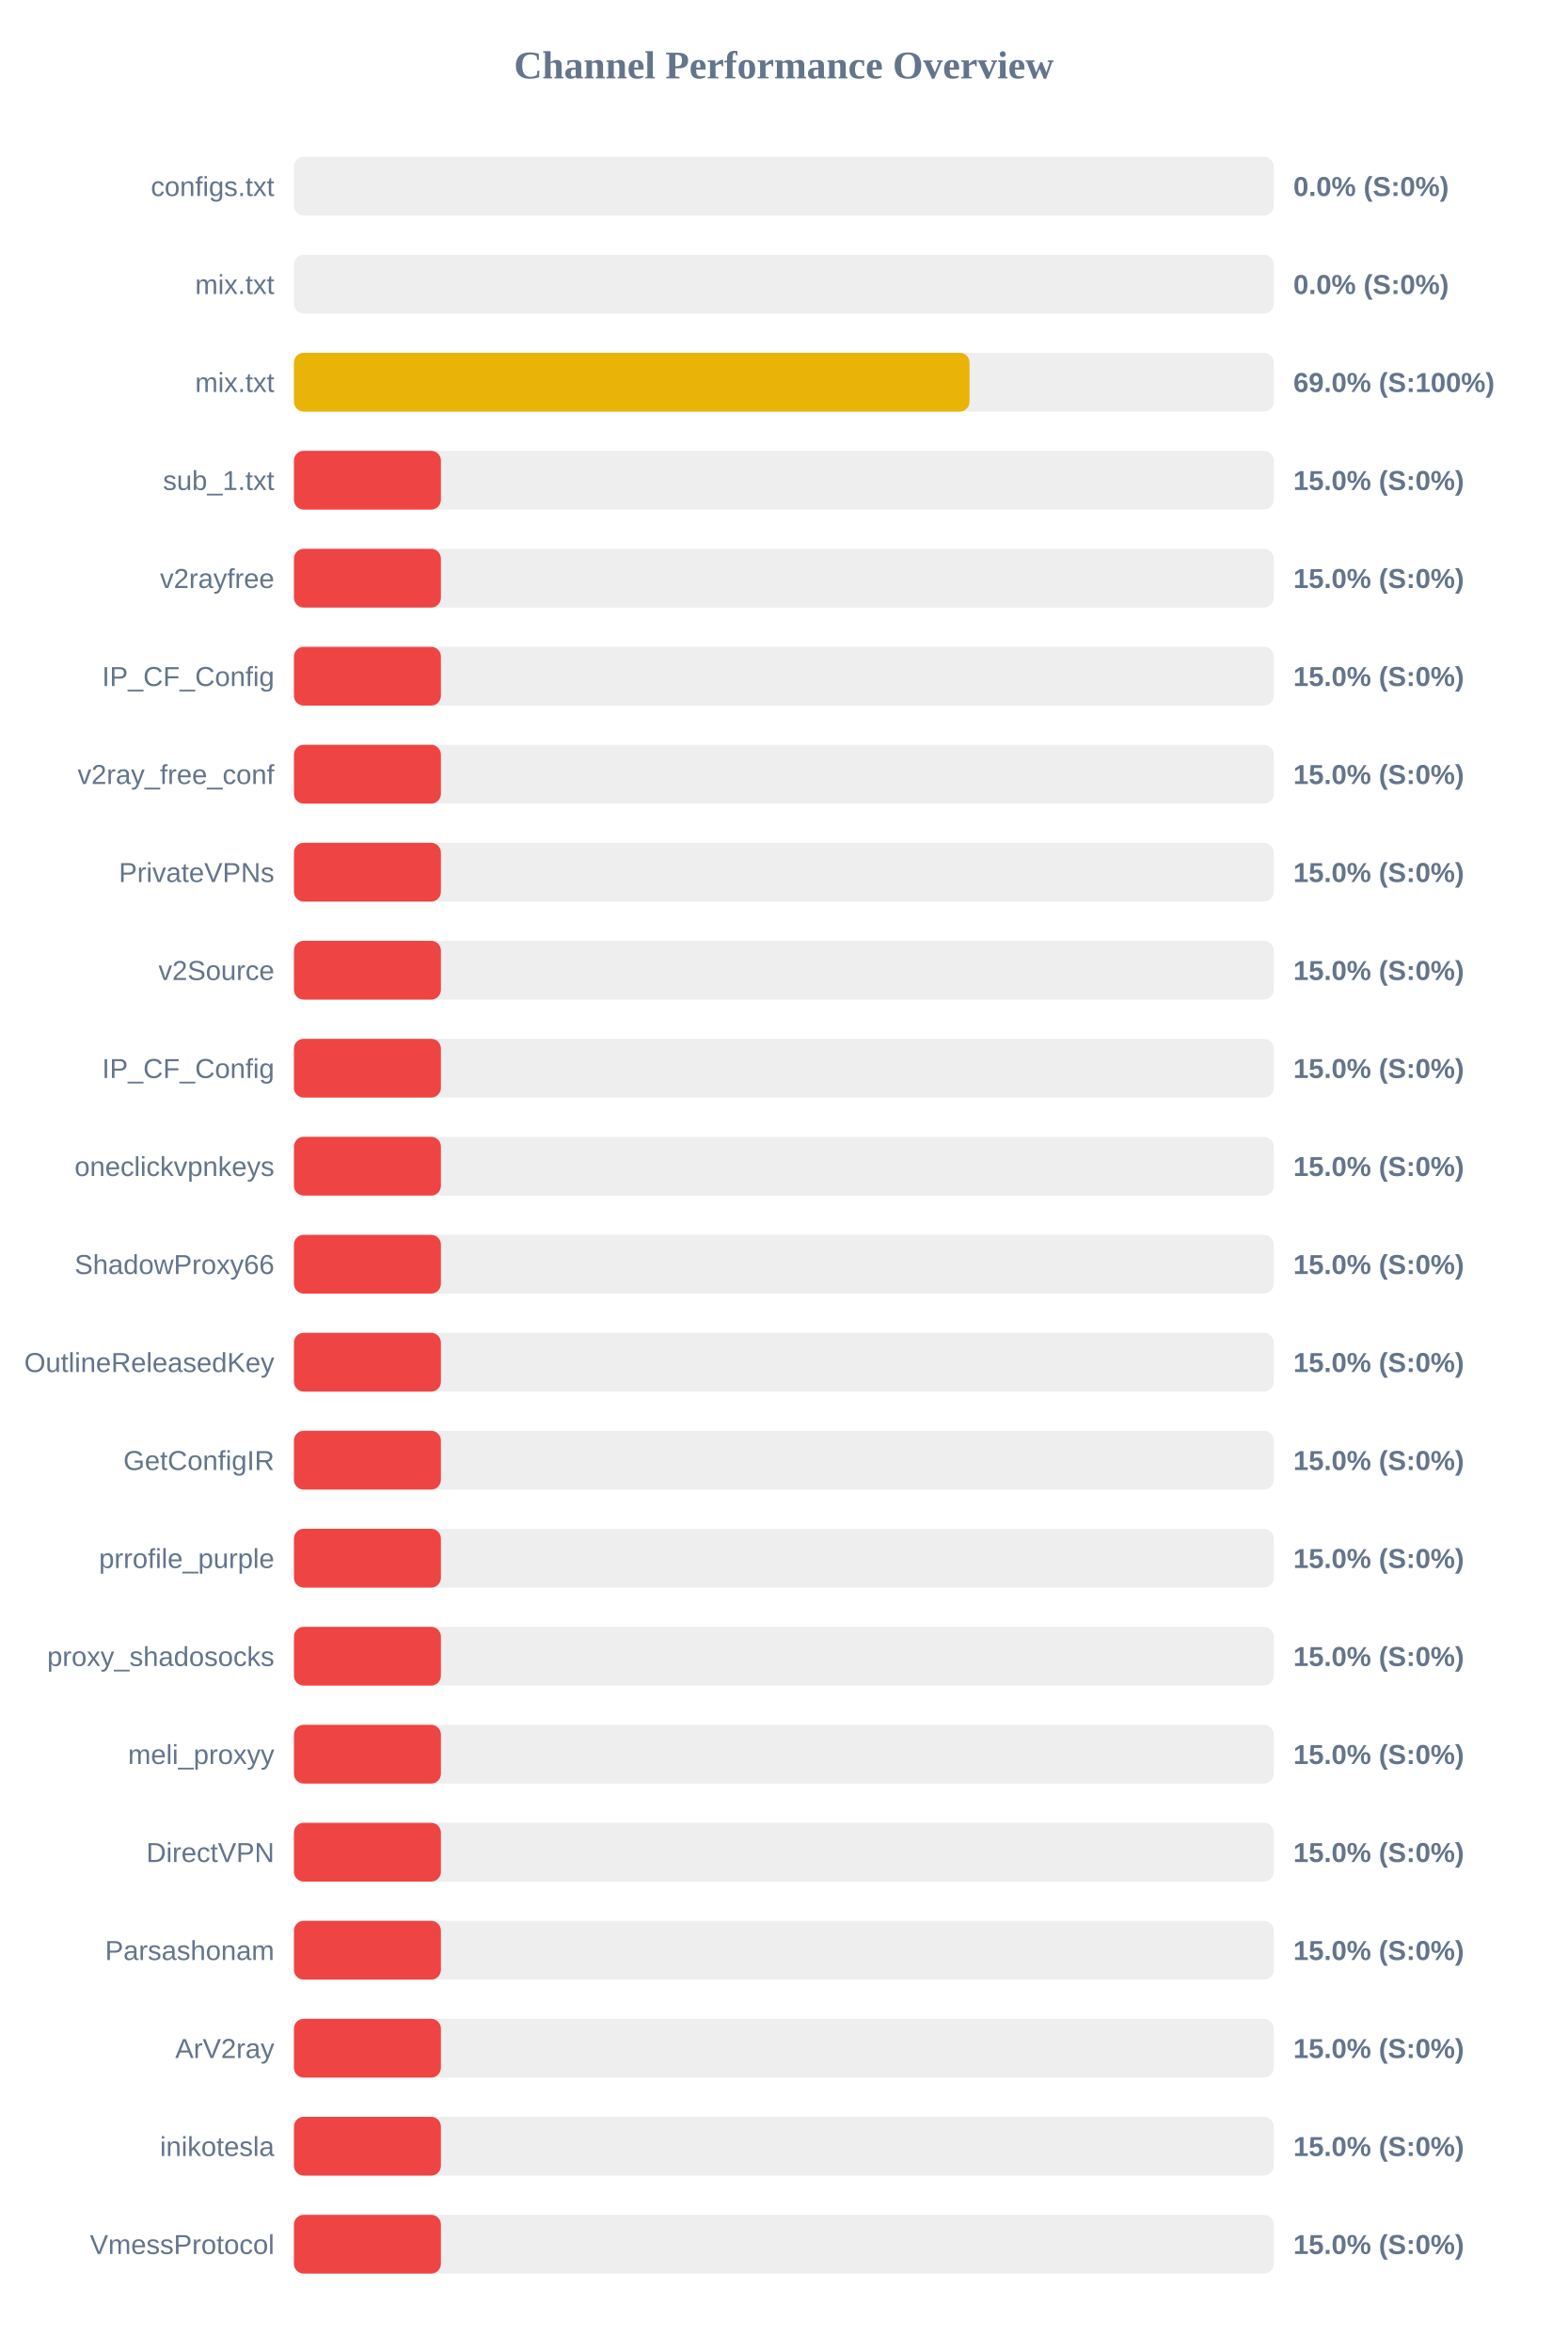
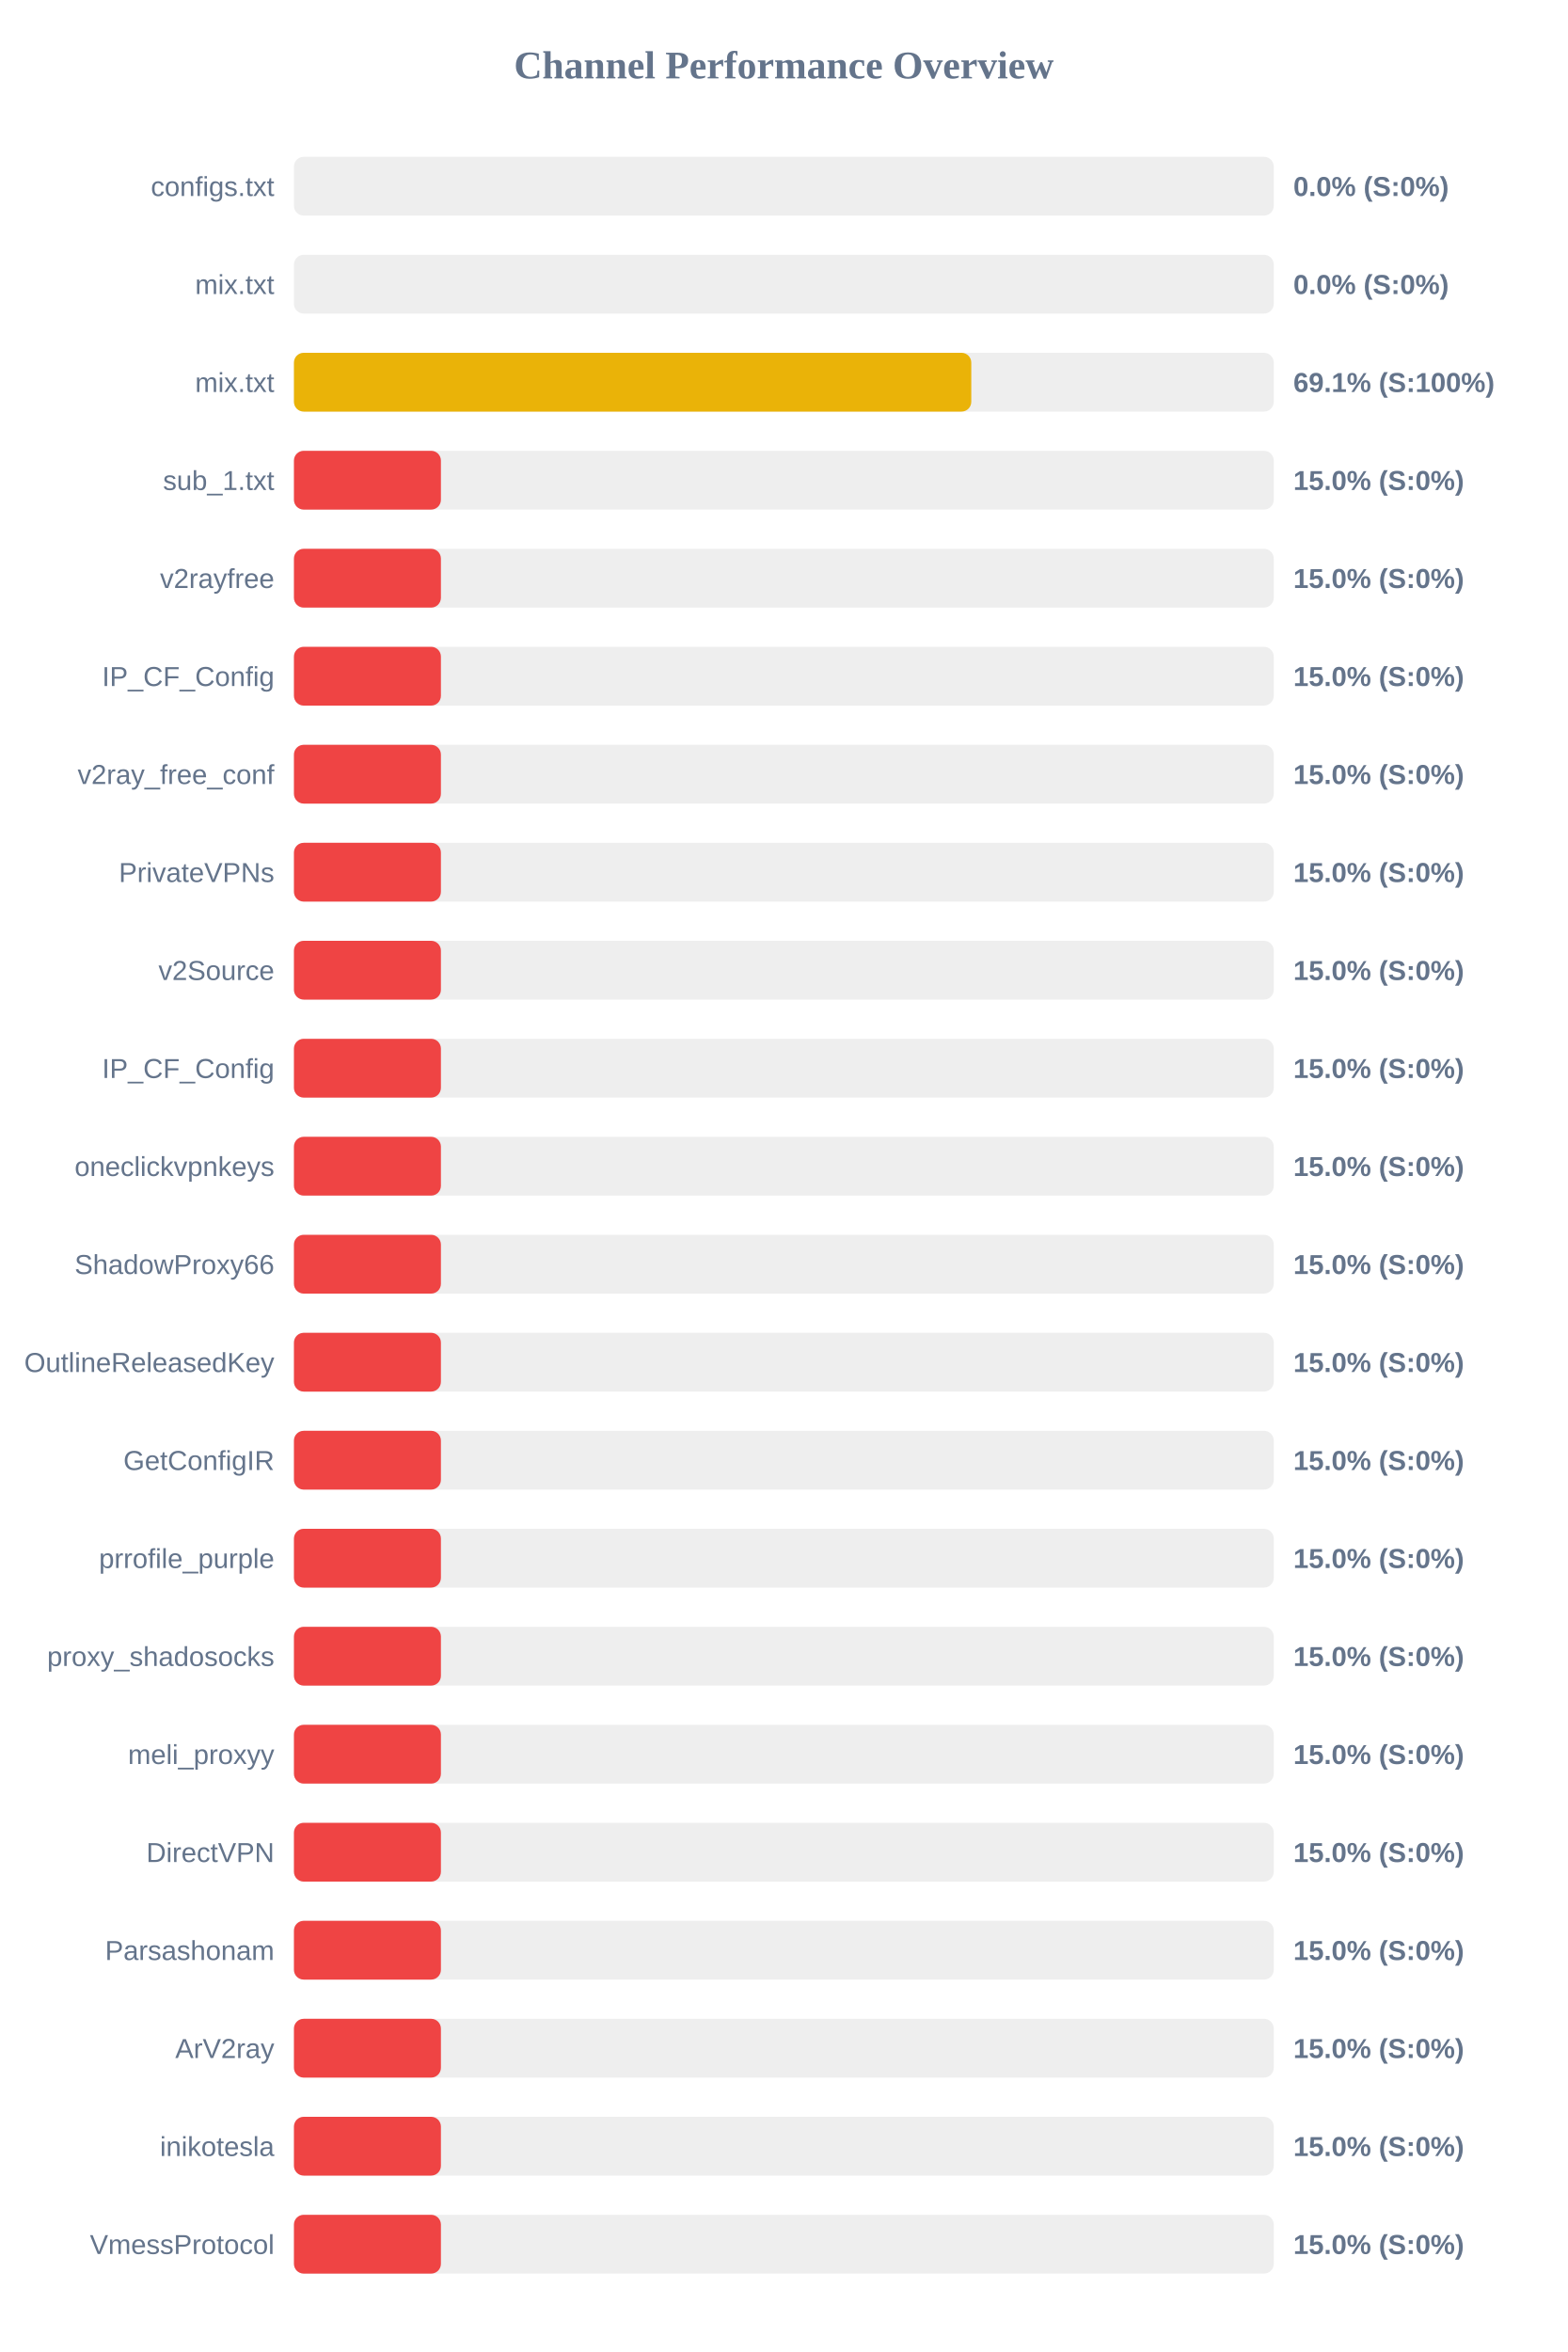
<svg xmlns="http://www.w3.org/2000/svg" width="800" height="1200" version="1.1">
  <style>
        .row { font: 14px Arial; fill: #64748b; }
        .score { font: bold 14px Arial; fill: #64748b; }
    </style>
  <text x="400" y="40" text-anchor="middle" font-size="20px" font-weight="bold" fill="#64748b">Channel Performance Overview</text>
  <rect x="150" y="80" width="500" height="30" fill="#eee" rx="5" />
  <rect x="150" y="80" width="0.0" height="30" fill="#ef4444" rx="5" />
  <text x="140" y="100" text-anchor="end" class="row">configs.txt</text>
  <text x="660" y="100" text-anchor="start" class="score">0.0% (S:0%)</text>
  <rect x="150" y="130" width="500" height="30" fill="#eee" rx="5" />
  <rect x="150" y="130" width="0.0" height="30" fill="#ef4444" rx="5" />
  <text x="140" y="150" text-anchor="end" class="row">mix.txt</text>
  <text x="660" y="150" text-anchor="start" class="score">0.0% (S:0%)</text>
  <rect x="150" y="180" width="500" height="30" fill="#eee" rx="5" />
-   <rect x="150" y="180" width="344.75" height="30" fill="#eab308" rx="5" />
+   <rect x="150" y="180" width="345.65" height="30" fill="#eab308" rx="5" />
  <text x="140" y="200" text-anchor="end" class="row">mix.txt</text>
-   <text x="660" y="200" text-anchor="start" class="score">69.0% (S:100%)</text>
+   <text x="660" y="200" text-anchor="start" class="score">69.1% (S:100%)</text>
  <rect x="150" y="230" width="500" height="30" fill="#eee" rx="5" />
  <rect x="150" y="230" width="75.0" height="30" fill="#ef4444" rx="5" />
  <text x="140" y="250" text-anchor="end" class="row">sub_1.txt</text>
  <text x="660" y="250" text-anchor="start" class="score">15.0% (S:0%)</text>
  <rect x="150" y="280" width="500" height="30" fill="#eee" rx="5" />
  <rect x="150" y="280" width="75.0" height="30" fill="#ef4444" rx="5" />
  <text x="140" y="300" text-anchor="end" class="row">v2rayfree</text>
  <text x="660" y="300" text-anchor="start" class="score">15.0% (S:0%)</text>
  <rect x="150" y="330" width="500" height="30" fill="#eee" rx="5" />
  <rect x="150" y="330" width="75.0" height="30" fill="#ef4444" rx="5" />
  <text x="140" y="350" text-anchor="end" class="row">IP_CF_Config</text>
  <text x="660" y="350" text-anchor="start" class="score">15.0% (S:0%)</text>
  <rect x="150" y="380" width="500" height="30" fill="#eee" rx="5" />
  <rect x="150" y="380" width="75.0" height="30" fill="#ef4444" rx="5" />
  <text x="140" y="400" text-anchor="end" class="row">v2ray_free_conf</text>
  <text x="660" y="400" text-anchor="start" class="score">15.0% (S:0%)</text>
  <rect x="150" y="430" width="500" height="30" fill="#eee" rx="5" />
  <rect x="150" y="430" width="75.0" height="30" fill="#ef4444" rx="5" />
  <text x="140" y="450" text-anchor="end" class="row">PrivateVPNs</text>
  <text x="660" y="450" text-anchor="start" class="score">15.0% (S:0%)</text>
  <rect x="150" y="480" width="500" height="30" fill="#eee" rx="5" />
  <rect x="150" y="480" width="75.0" height="30" fill="#ef4444" rx="5" />
  <text x="140" y="500" text-anchor="end" class="row">v2Source</text>
  <text x="660" y="500" text-anchor="start" class="score">15.0% (S:0%)</text>
  <rect x="150" y="530" width="500" height="30" fill="#eee" rx="5" />
  <rect x="150" y="530" width="75.0" height="30" fill="#ef4444" rx="5" />
  <text x="140" y="550" text-anchor="end" class="row">IP_CF_Config</text>
  <text x="660" y="550" text-anchor="start" class="score">15.0% (S:0%)</text>
  <rect x="150" y="580" width="500" height="30" fill="#eee" rx="5" />
  <rect x="150" y="580" width="75.0" height="30" fill="#ef4444" rx="5" />
  <text x="140" y="600" text-anchor="end" class="row">oneclickvpnkeys</text>
  <text x="660" y="600" text-anchor="start" class="score">15.0% (S:0%)</text>
  <rect x="150" y="630" width="500" height="30" fill="#eee" rx="5" />
  <rect x="150" y="630" width="75.0" height="30" fill="#ef4444" rx="5" />
  <text x="140" y="650" text-anchor="end" class="row">ShadowProxy66</text>
  <text x="660" y="650" text-anchor="start" class="score">15.0% (S:0%)</text>
  <rect x="150" y="680" width="500" height="30" fill="#eee" rx="5" />
  <rect x="150" y="680" width="75.0" height="30" fill="#ef4444" rx="5" />
  <text x="140" y="700" text-anchor="end" class="row">OutlineReleasedKey</text>
  <text x="660" y="700" text-anchor="start" class="score">15.0% (S:0%)</text>
  <rect x="150" y="730" width="500" height="30" fill="#eee" rx="5" />
  <rect x="150" y="730" width="75.0" height="30" fill="#ef4444" rx="5" />
  <text x="140" y="750" text-anchor="end" class="row">GetConfigIR</text>
  <text x="660" y="750" text-anchor="start" class="score">15.0% (S:0%)</text>
  <rect x="150" y="780" width="500" height="30" fill="#eee" rx="5" />
  <rect x="150" y="780" width="75.0" height="30" fill="#ef4444" rx="5" />
  <text x="140" y="800" text-anchor="end" class="row">prrofile_purple</text>
  <text x="660" y="800" text-anchor="start" class="score">15.0% (S:0%)</text>
  <rect x="150" y="830" width="500" height="30" fill="#eee" rx="5" />
  <rect x="150" y="830" width="75.0" height="30" fill="#ef4444" rx="5" />
  <text x="140" y="850" text-anchor="end" class="row">proxy_shadosocks</text>
  <text x="660" y="850" text-anchor="start" class="score">15.0% (S:0%)</text>
  <rect x="150" y="880" width="500" height="30" fill="#eee" rx="5" />
  <rect x="150" y="880" width="75.0" height="30" fill="#ef4444" rx="5" />
  <text x="140" y="900" text-anchor="end" class="row">meli_proxyy</text>
  <text x="660" y="900" text-anchor="start" class="score">15.0% (S:0%)</text>
  <rect x="150" y="930" width="500" height="30" fill="#eee" rx="5" />
  <rect x="150" y="930" width="75.0" height="30" fill="#ef4444" rx="5" />
  <text x="140" y="950" text-anchor="end" class="row">DirectVPN</text>
  <text x="660" y="950" text-anchor="start" class="score">15.0% (S:0%)</text>
  <rect x="150" y="980" width="500" height="30" fill="#eee" rx="5" />
  <rect x="150" y="980" width="75.0" height="30" fill="#ef4444" rx="5" />
  <text x="140" y="1000" text-anchor="end" class="row">Parsashonam</text>
  <text x="660" y="1000" text-anchor="start" class="score">15.0% (S:0%)</text>
  <rect x="150" y="1030" width="500" height="30" fill="#eee" rx="5" />
  <rect x="150" y="1030" width="75.0" height="30" fill="#ef4444" rx="5" />
  <text x="140" y="1050" text-anchor="end" class="row">ArV2ray</text>
  <text x="660" y="1050" text-anchor="start" class="score">15.0% (S:0%)</text>
  <rect x="150" y="1080" width="500" height="30" fill="#eee" rx="5" />
  <rect x="150" y="1080" width="75.0" height="30" fill="#ef4444" rx="5" />
  <text x="140" y="1100" text-anchor="end" class="row">inikotesla</text>
  <text x="660" y="1100" text-anchor="start" class="score">15.0% (S:0%)</text>
  <rect x="150" y="1130" width="500" height="30" fill="#eee" rx="5" />
  <rect x="150" y="1130" width="75.0" height="30" fill="#ef4444" rx="5" />
  <text x="140" y="1150" text-anchor="end" class="row">VmessProtocol</text>
  <text x="660" y="1150" text-anchor="start" class="score">15.0% (S:0%)</text>
</svg>
